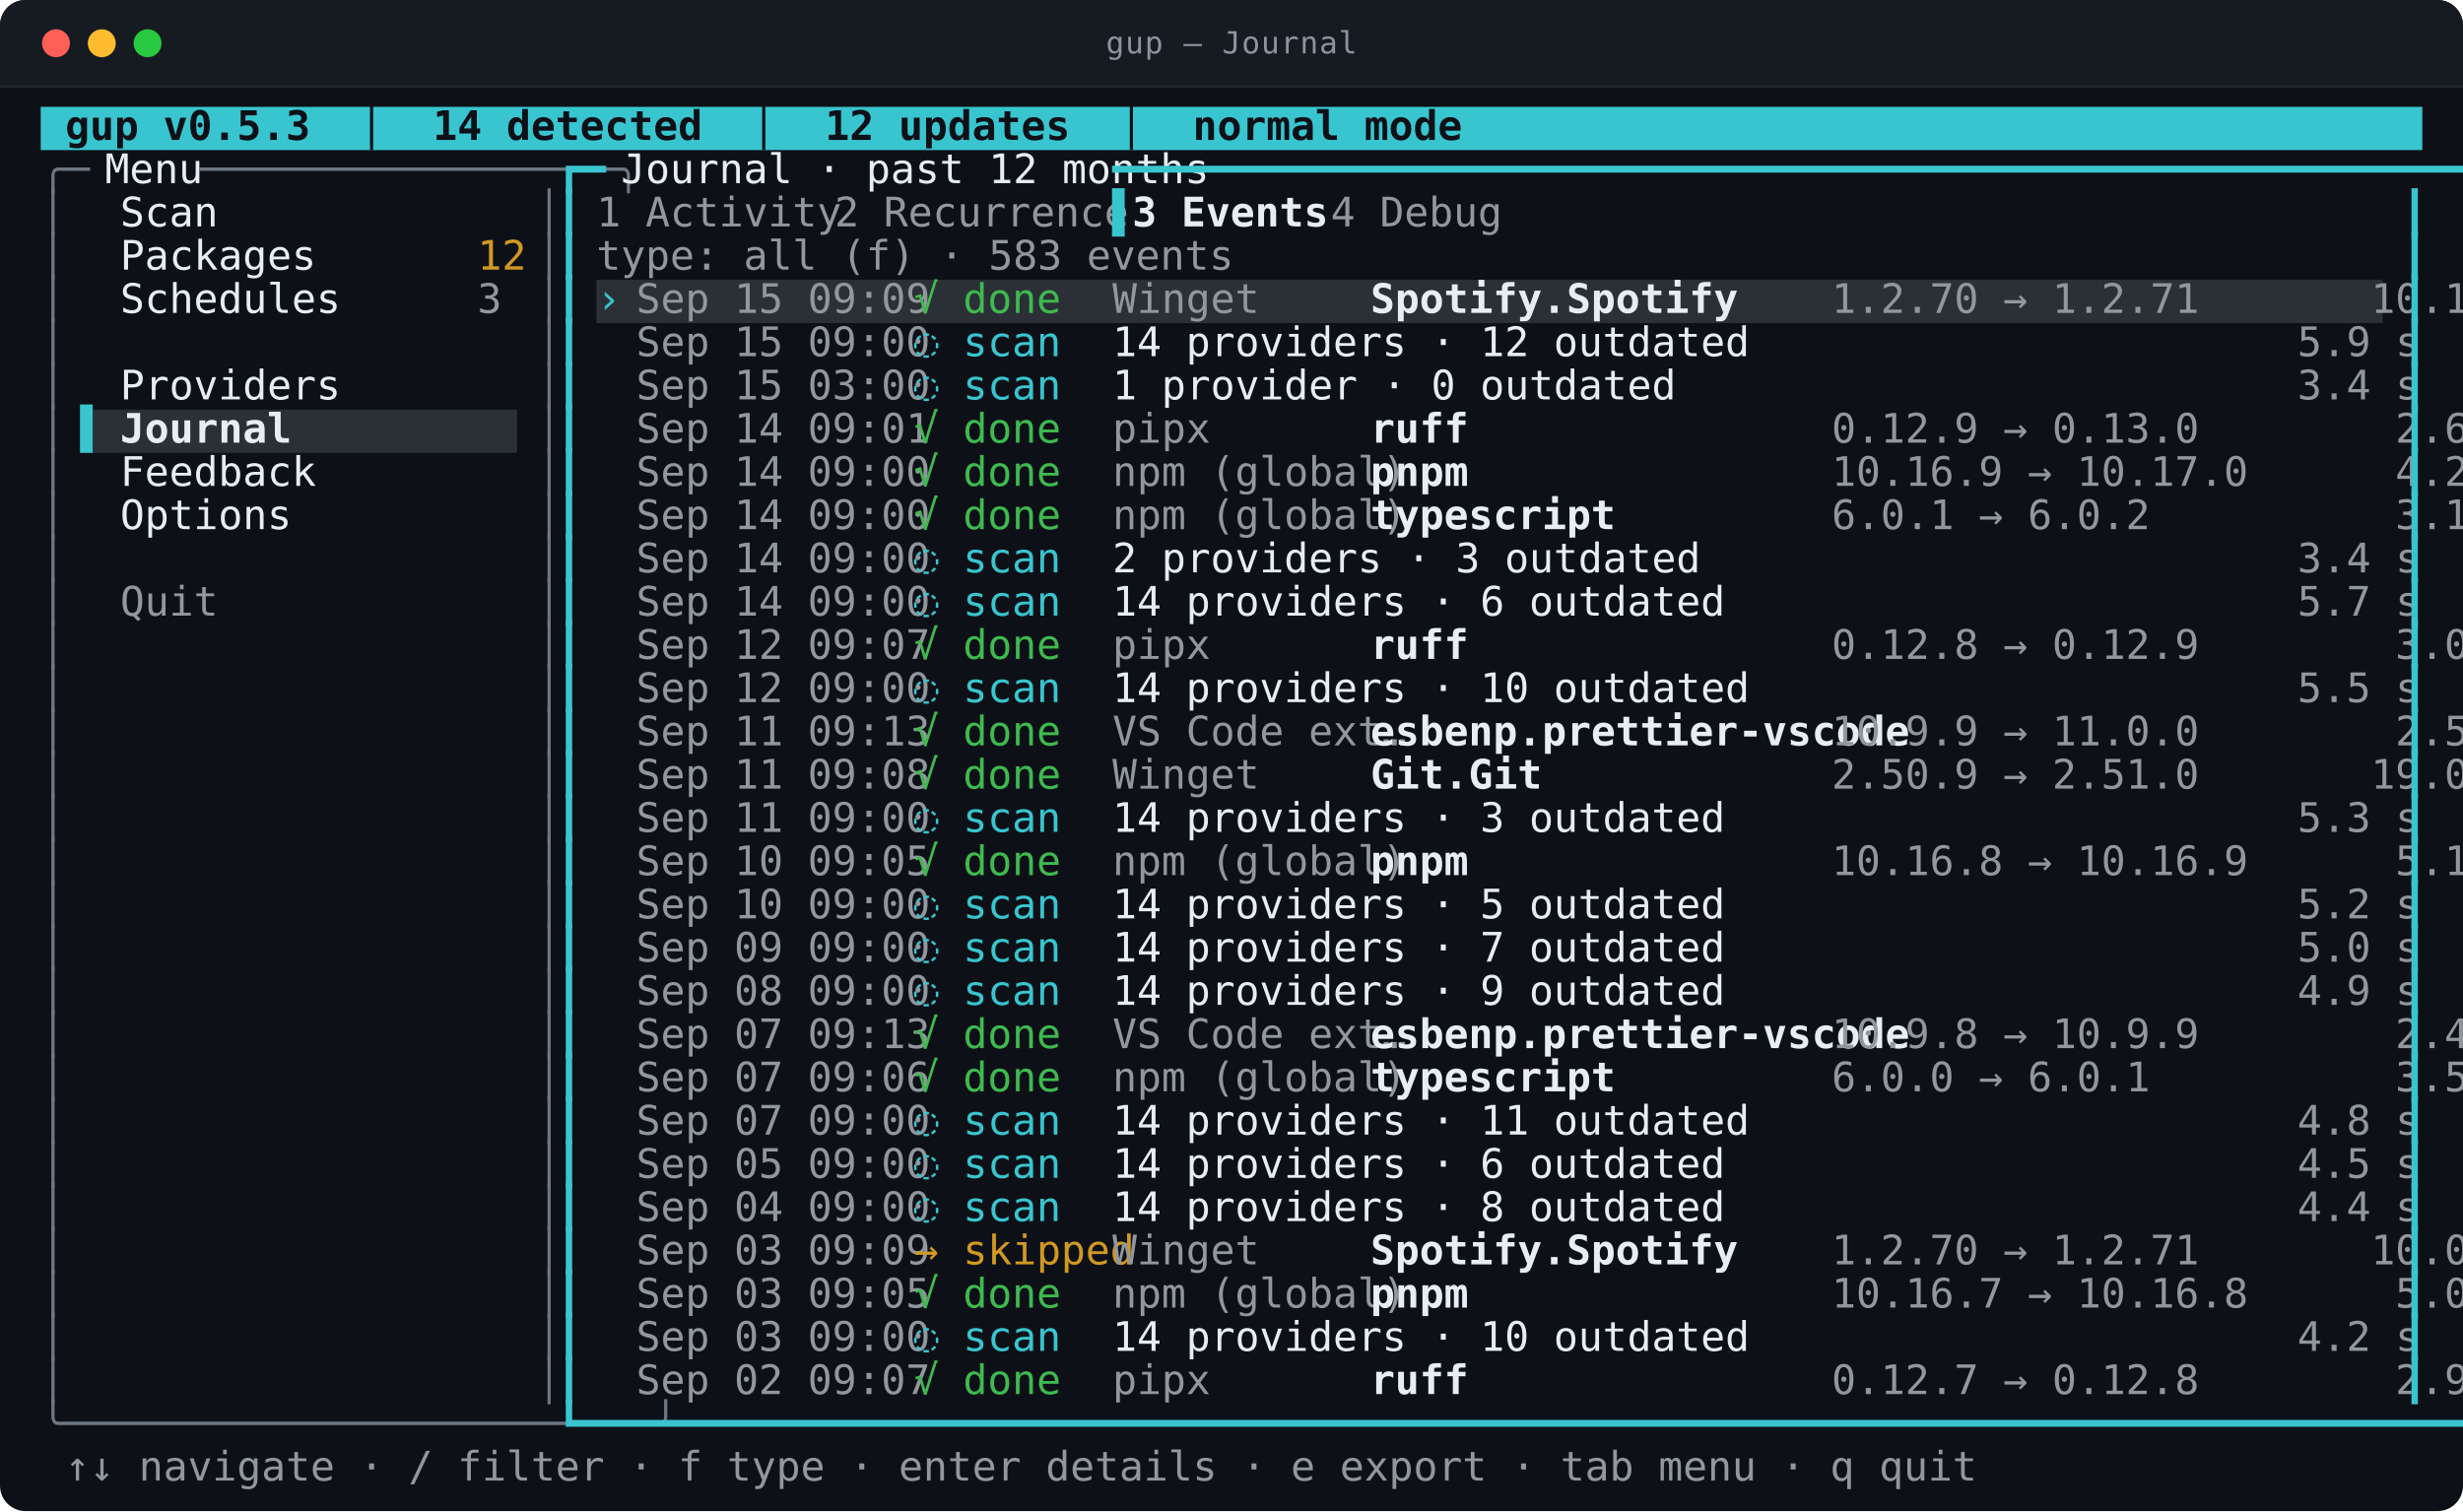
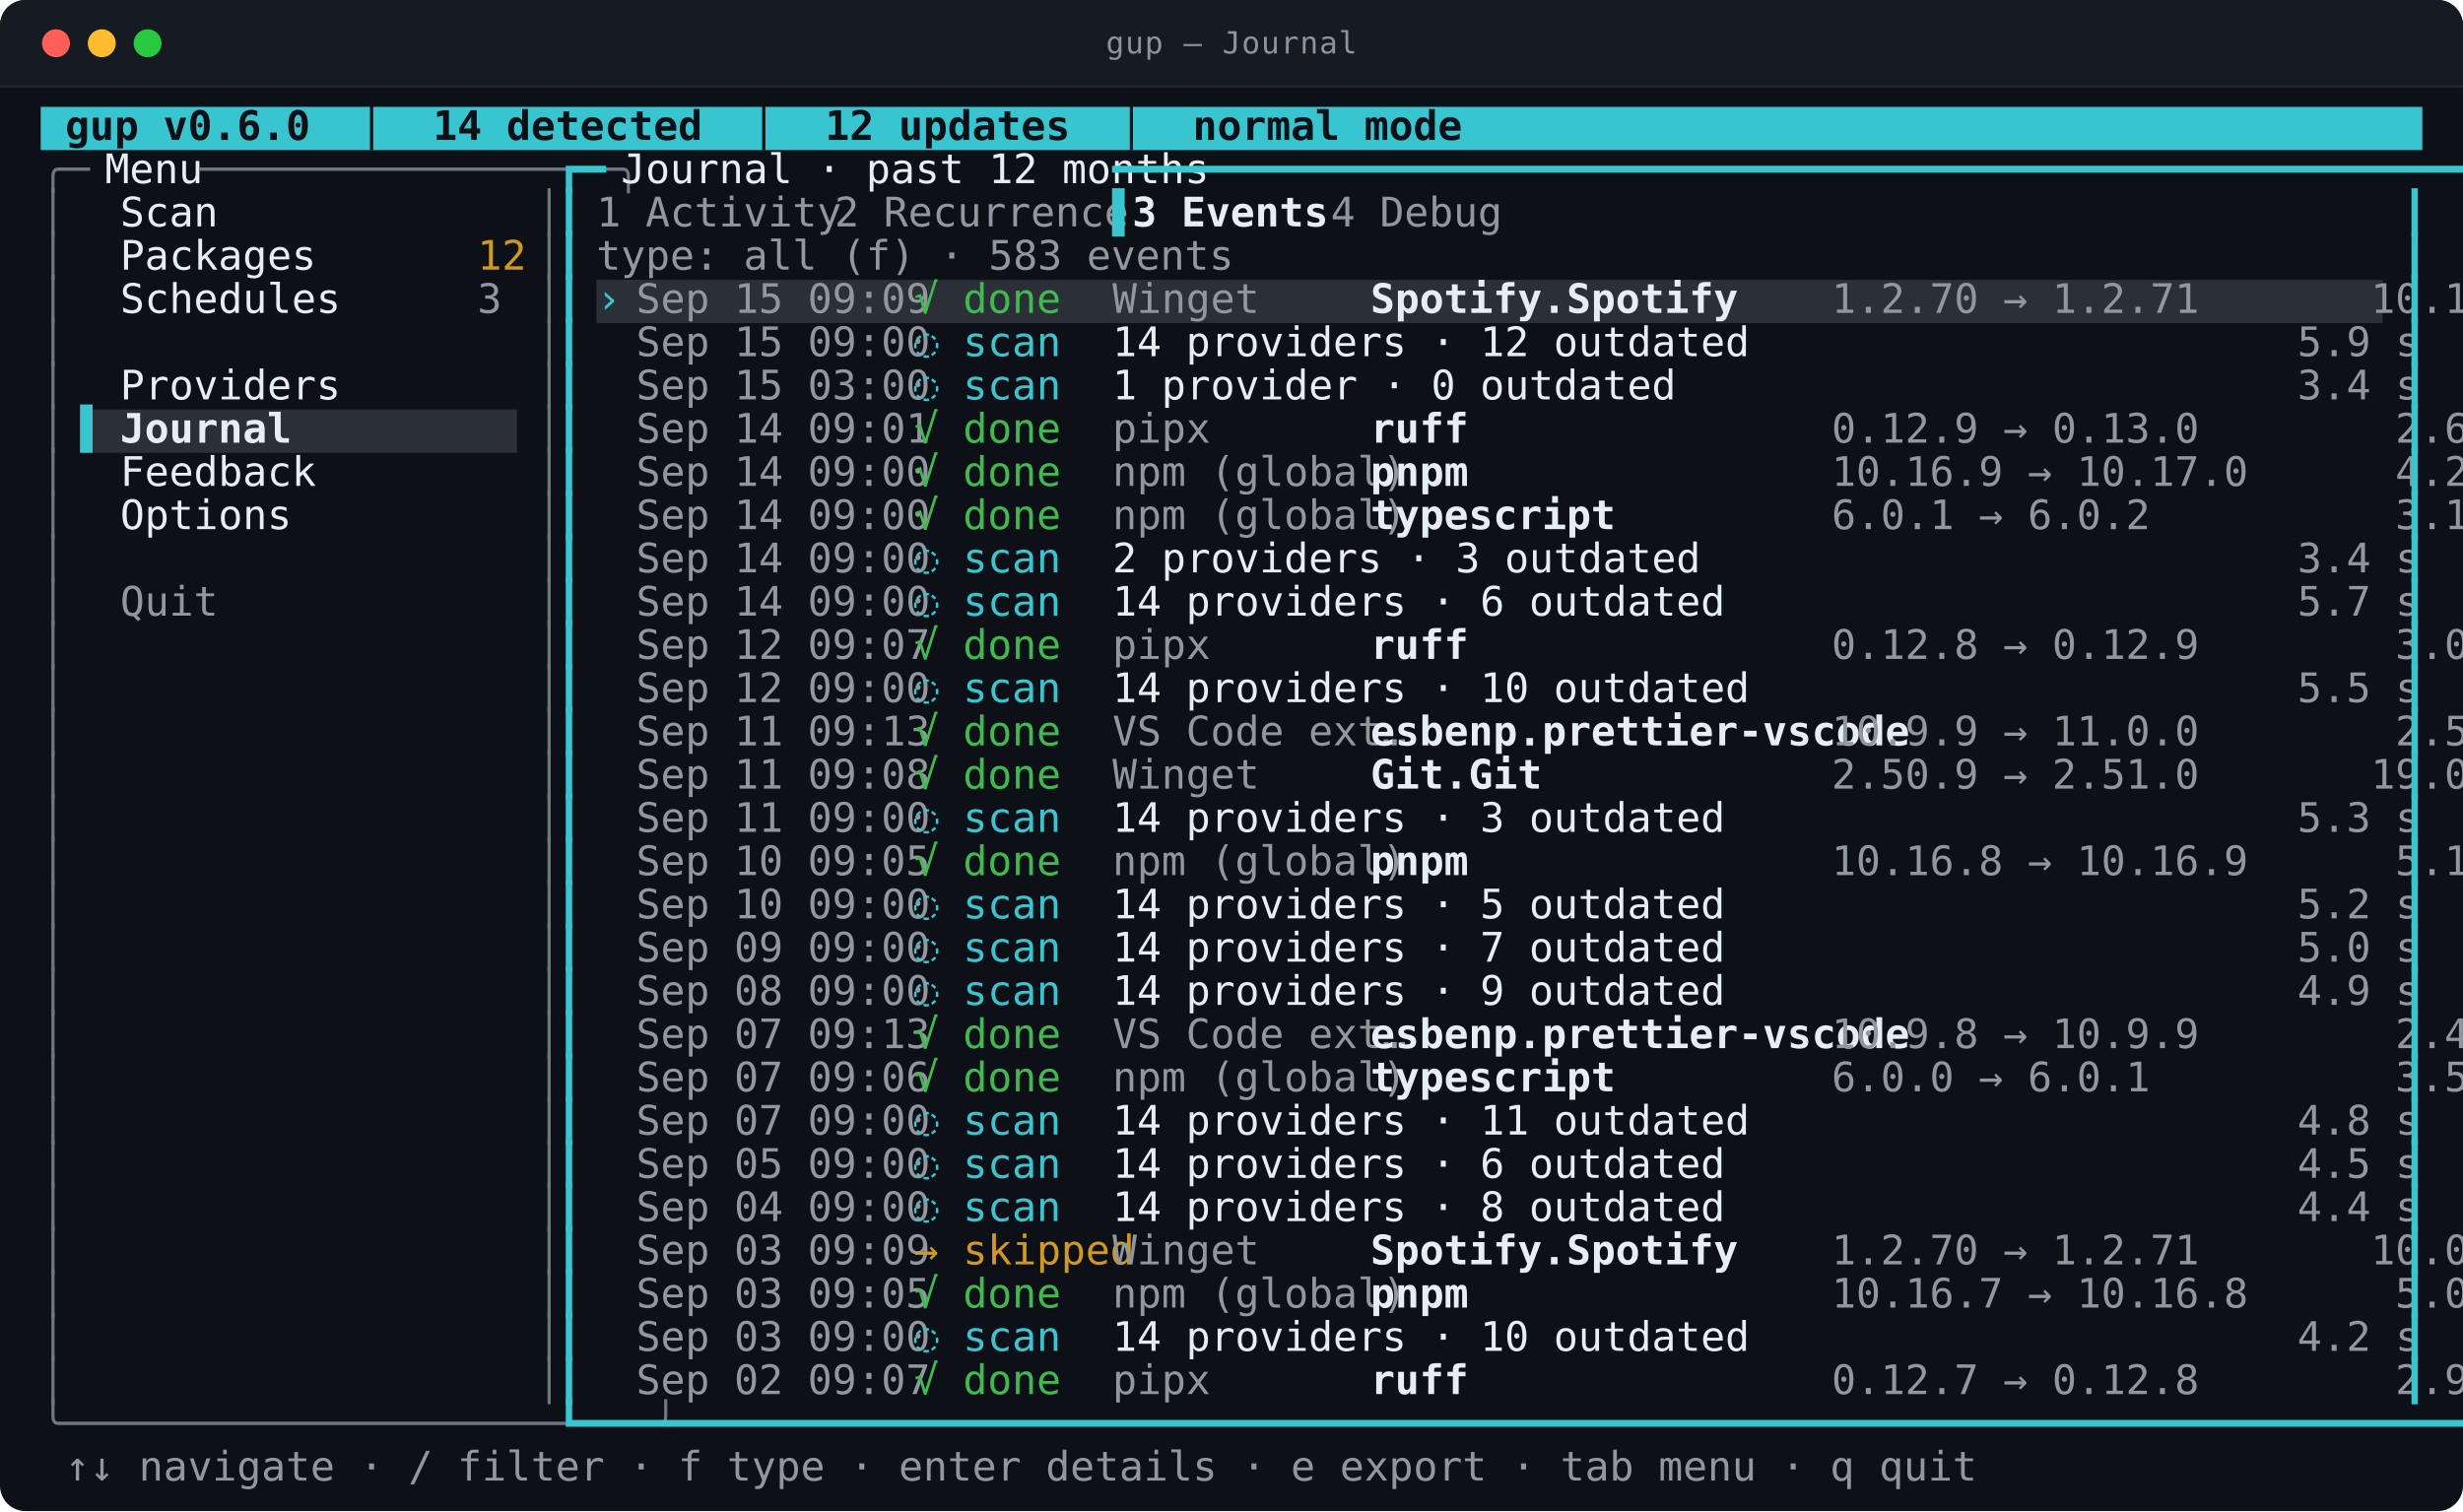
<svg xmlns="http://www.w3.org/2000/svg" viewBox="0 0 968.0 594.0" width="968.0" height="594.0" role="img" aria-labelledby="t d">
  <style>
text{font-family:ui-monospace,SFMono-Regular,"SF Mono",Menlo,Consolas,"DejaVu Sans Mono",monospace;font-size:16px}
.t{font-size:12px;letter-spacing:.4px;fill:#8b949e}
.b{font-weight:700}
.i{font-style:italic}
.u{text-decoration:underline}
.s{text-decoration:line-through}
.us{text-decoration:underline line-through}
.d{opacity:0.62}
.c0{fill:#39c5cf}
.c1{fill:#2b3036}
.c2{fill:#0d1117}
.c3{fill:#6e7681}
.c4{fill:#e6edf3}
.c5{fill:#91979d}
.c6{fill:#d29922}
.c7{fill:#3fb950}
</style>
  <rect y="0.0" width="968.0" height="594.0" rx="10.0" fill="#0d1117" />
  <rect y="0.0" width="968.0" height="34.0" rx="10.0" fill="#161b22" />
  <rect y="24.0" width="968.0" height="10.0" fill="#161b22" />
  <line x1="0.0" y1="34.0" x2="968.0" y2="34.0" stroke="#21262d" />
  <circle cx="22.0" cy="17.0" r="5.5" fill="#ff5f57" />
  <circle cx="40.0" cy="17.0" r="5.5" fill="#febc2e" />
  <circle cx="58.0" cy="17.0" r="5.5" fill="#28c840" />
  <text class="t" x="484.0" y="21.0" text-anchor="middle">gup — Journal</text>
  <rect class="c0" x="16.0" y="42.0" width="936.0" height="17.0" />
  <rect class="c1" x="234.4" y="110.0" width="702.0" height="17.0" />
  <rect class="c1" x="31.6" y="161.0" width="171.6" height="17.0" />
-   <text class="c2 b" x="16.0" y="55.0" textLength="452.4" lengthAdjust="spacingAndGlyphs" xml:space="preserve"> gup v0.5.3  │  14 detected  │  12 updates  │  normal mode</text>
+   <text class="c2 b" x="16.0" y="55.0" textLength="452.4" lengthAdjust="spacingAndGlyphs" xml:space="preserve"> gup v0.6.0  │  14 detected  │  12 updates  │  normal mode</text>
  <text class="c3" x="16.0" y="72.0" textLength="15.6" lengthAdjust="spacingAndGlyphs" xml:space="preserve">╭─</text>
  <text class="c4" x="31.6" y="72.0" textLength="46.8" lengthAdjust="spacingAndGlyphs" xml:space="preserve"> Menu </text>
  <text class="c3" x="78.4" y="72.0" textLength="140.4" lengthAdjust="spacingAndGlyphs" xml:space="preserve">─────────────────╮</text>
  <text class="c0" x="218.8" y="72.0" textLength="15.6" lengthAdjust="spacingAndGlyphs" xml:space="preserve">┏━</text>
  <text class="c4" x="234.4" y="72.0" textLength="202.8" lengthAdjust="spacingAndGlyphs" xml:space="preserve"> Journal · past 12 months </text>
  <text class="c0" x="437.2" y="72.0" textLength="514.8" lengthAdjust="spacingAndGlyphs" xml:space="preserve">━━━━━━━━━━━━━━━━━━━━━━━━━━━━━━━━━━━━━━━━━━━━━━━━━━━━━━━━━━━━━━━━━┓</text>
  <text class="c3" x="16.0" y="89.0" textLength="7.8" lengthAdjust="spacingAndGlyphs" xml:space="preserve">│</text>
  <text class="c4" x="47.2" y="89.0" textLength="140.4" lengthAdjust="spacingAndGlyphs" xml:space="preserve">Scan              </text>
  <text class="c3" x="211.0" y="89.0" textLength="7.8" lengthAdjust="spacingAndGlyphs" xml:space="preserve">│</text>
  <text class="c0" x="218.8" y="89.0" textLength="7.8" lengthAdjust="spacingAndGlyphs" xml:space="preserve">┃</text>
  <text class="c5" x="234.4" y="89.0" textLength="78.0" lengthAdjust="spacingAndGlyphs" xml:space="preserve">1 Activity</text>
  <text class="c5" x="328.0" y="89.0" textLength="93.6" lengthAdjust="spacingAndGlyphs" xml:space="preserve">2 Recurrence</text>
  <text class="c0" x="437.2" y="89.0" textLength="7.8" lengthAdjust="spacingAndGlyphs" xml:space="preserve">▌</text>
  <text class="c4 b" x="445.0" y="89.0" textLength="62.4" lengthAdjust="spacingAndGlyphs" xml:space="preserve">3 Events</text>
  <text class="c5" x="523.0" y="89.0" textLength="54.6" lengthAdjust="spacingAndGlyphs" xml:space="preserve">4 Debug</text>
  <text class="c0" x="944.2" y="89.0" textLength="7.8" lengthAdjust="spacingAndGlyphs" xml:space="preserve">┃</text>
  <text class="c3" x="16.0" y="106.0" textLength="7.8" lengthAdjust="spacingAndGlyphs" xml:space="preserve">│</text>
  <text class="c4" x="47.2" y="106.0" textLength="140.4" lengthAdjust="spacingAndGlyphs" xml:space="preserve">Packages          </text>
  <text class="c6" x="187.6" y="106.0" textLength="15.6" lengthAdjust="spacingAndGlyphs" xml:space="preserve">12</text>
  <text class="c3" x="211.0" y="106.0" textLength="7.8" lengthAdjust="spacingAndGlyphs" xml:space="preserve">│</text>
  <text class="c0" x="218.8" y="106.0" textLength="7.8" lengthAdjust="spacingAndGlyphs" xml:space="preserve">┃</text>
  <text class="c5" x="234.4" y="106.0" textLength="202.8" lengthAdjust="spacingAndGlyphs" xml:space="preserve">type: all (f) · 583 events</text>
  <text class="c0" x="944.2" y="106.0" textLength="7.8" lengthAdjust="spacingAndGlyphs" xml:space="preserve">┃</text>
  <text class="c3" x="16.0" y="123.0" textLength="7.8" lengthAdjust="spacingAndGlyphs" xml:space="preserve">│</text>
  <text class="c4" x="47.2" y="123.0" textLength="140.4" lengthAdjust="spacingAndGlyphs" xml:space="preserve">Schedules         </text>
  <text class="c5" x="187.6" y="123.0" textLength="7.8" lengthAdjust="spacingAndGlyphs" xml:space="preserve">3</text>
  <text class="c3" x="211.0" y="123.0" textLength="7.8" lengthAdjust="spacingAndGlyphs" xml:space="preserve">│</text>
  <text class="c0" x="218.8" y="123.0" textLength="7.8" lengthAdjust="spacingAndGlyphs" xml:space="preserve">┃</text>
  <text class="c0" x="234.4" y="123.0" textLength="15.6" lengthAdjust="spacingAndGlyphs" xml:space="preserve">› </text>
  <text class="c5" x="250.0" y="123.0" textLength="109.2" lengthAdjust="spacingAndGlyphs" xml:space="preserve">Sep 15 09:09  </text>
  <text class="c7" x="359.2" y="123.0" textLength="78.0" lengthAdjust="spacingAndGlyphs" xml:space="preserve">√ done    </text>
  <text class="c5" x="437.2" y="123.0" textLength="101.4" lengthAdjust="spacingAndGlyphs" xml:space="preserve">Winget       </text>
  <text class="c4 b" x="538.6" y="123.0" textLength="171.6" lengthAdjust="spacingAndGlyphs" xml:space="preserve">Spotify.Spotify       </text>
  <text class="c5" x="710.2" y="123.0" textLength="226.2" lengthAdjust="spacingAndGlyphs" xml:space="preserve"> 1.2.70 → 1.2.71       10.1 s</text>
  <text class="c0" x="944.2" y="123.0" textLength="7.8" lengthAdjust="spacingAndGlyphs" xml:space="preserve">┃</text>
  <text class="c3" x="16.0" y="140.0" textLength="7.8" lengthAdjust="spacingAndGlyphs" xml:space="preserve">│</text>
  <text class="c3" x="211.0" y="140.0" textLength="7.8" lengthAdjust="spacingAndGlyphs" xml:space="preserve">│</text>
  <text class="c0" x="218.8" y="140.0" textLength="7.8" lengthAdjust="spacingAndGlyphs" xml:space="preserve">┃</text>
  <text class="c5" x="250.0" y="140.0" textLength="109.2" lengthAdjust="spacingAndGlyphs" xml:space="preserve">Sep 15 09:00  </text>
  <text class="c0" x="359.2" y="140.0" textLength="78.0" lengthAdjust="spacingAndGlyphs" xml:space="preserve">◌ scan    </text>
  <text class="c4" x="437.2" y="140.0" textLength="436.8" lengthAdjust="spacingAndGlyphs" xml:space="preserve">14 providers · 12 outdated                              </text>
  <text class="c5" x="874.0" y="140.0" textLength="62.4" lengthAdjust="spacingAndGlyphs" xml:space="preserve">   5.9 s</text>
  <text class="c0" x="944.2" y="140.0" textLength="7.8" lengthAdjust="spacingAndGlyphs" xml:space="preserve">┃</text>
  <text class="c3" x="16.0" y="157.0" textLength="7.8" lengthAdjust="spacingAndGlyphs" xml:space="preserve">│</text>
  <text class="c4" x="47.2" y="157.0" textLength="140.4" lengthAdjust="spacingAndGlyphs" xml:space="preserve">Providers         </text>
  <text class="c3" x="211.0" y="157.0" textLength="7.8" lengthAdjust="spacingAndGlyphs" xml:space="preserve">│</text>
  <text class="c0" x="218.8" y="157.0" textLength="7.8" lengthAdjust="spacingAndGlyphs" xml:space="preserve">┃</text>
  <text class="c5" x="250.0" y="157.0" textLength="109.2" lengthAdjust="spacingAndGlyphs" xml:space="preserve">Sep 15 03:00  </text>
  <text class="c0" x="359.2" y="157.0" textLength="78.0" lengthAdjust="spacingAndGlyphs" xml:space="preserve">◌ scan    </text>
  <text class="c4" x="437.2" y="157.0" textLength="436.8" lengthAdjust="spacingAndGlyphs" xml:space="preserve">1 provider · 0 outdated                                 </text>
  <text class="c5" x="874.0" y="157.0" textLength="62.4" lengthAdjust="spacingAndGlyphs" xml:space="preserve">   3.4 s</text>
  <text class="c0" x="944.2" y="157.0" textLength="7.8" lengthAdjust="spacingAndGlyphs" xml:space="preserve">┃</text>
  <text class="c3" x="16.0" y="174.0" textLength="7.8" lengthAdjust="spacingAndGlyphs" xml:space="preserve">│</text>
  <text class="c0" x="31.6" y="174.0" textLength="15.6" lengthAdjust="spacingAndGlyphs" xml:space="preserve">▌ </text>
  <text class="c4 b" x="47.2" y="174.0" textLength="140.4" lengthAdjust="spacingAndGlyphs" xml:space="preserve">Journal           </text>
  <text class="c3" x="211.0" y="174.0" textLength="7.8" lengthAdjust="spacingAndGlyphs" xml:space="preserve">│</text>
  <text class="c0" x="218.8" y="174.0" textLength="7.8" lengthAdjust="spacingAndGlyphs" xml:space="preserve">┃</text>
  <text class="c5" x="250.0" y="174.0" textLength="109.2" lengthAdjust="spacingAndGlyphs" xml:space="preserve">Sep 14 09:01  </text>
  <text class="c7" x="359.2" y="174.0" textLength="78.0" lengthAdjust="spacingAndGlyphs" xml:space="preserve">√ done    </text>
  <text class="c5" x="437.2" y="174.0" textLength="101.4" lengthAdjust="spacingAndGlyphs" xml:space="preserve">pipx         </text>
  <text class="c4 b" x="538.6" y="174.0" textLength="171.6" lengthAdjust="spacingAndGlyphs" xml:space="preserve">ruff                  </text>
  <text class="c5" x="710.2" y="174.0" textLength="226.2" lengthAdjust="spacingAndGlyphs" xml:space="preserve"> 0.12.9 → 0.13.0        2.6 s</text>
  <text class="c0" x="944.2" y="174.0" textLength="7.8" lengthAdjust="spacingAndGlyphs" xml:space="preserve">┃</text>
  <text class="c3" x="16.0" y="191.0" textLength="7.8" lengthAdjust="spacingAndGlyphs" xml:space="preserve">│</text>
  <text class="c4" x="47.2" y="191.0" textLength="140.4" lengthAdjust="spacingAndGlyphs" xml:space="preserve">Feedback          </text>
  <text class="c3" x="211.0" y="191.0" textLength="7.8" lengthAdjust="spacingAndGlyphs" xml:space="preserve">│</text>
  <text class="c0" x="218.8" y="191.0" textLength="7.8" lengthAdjust="spacingAndGlyphs" xml:space="preserve">┃</text>
  <text class="c5" x="250.0" y="191.0" textLength="109.2" lengthAdjust="spacingAndGlyphs" xml:space="preserve">Sep 14 09:00  </text>
  <text class="c7" x="359.2" y="191.0" textLength="78.0" lengthAdjust="spacingAndGlyphs" xml:space="preserve">√ done    </text>
  <text class="c5" x="437.2" y="191.0" textLength="101.4" lengthAdjust="spacingAndGlyphs" xml:space="preserve">npm (global) </text>
  <text class="c4 b" x="538.6" y="191.0" textLength="171.6" lengthAdjust="spacingAndGlyphs" xml:space="preserve">pnpm                  </text>
  <text class="c5" x="710.2" y="191.0" textLength="226.2" lengthAdjust="spacingAndGlyphs" xml:space="preserve"> 10.16.9 → 10.17.0      4.2 s</text>
  <text class="c0" x="944.2" y="191.0" textLength="7.8" lengthAdjust="spacingAndGlyphs" xml:space="preserve">┃</text>
  <text class="c3" x="16.0" y="208.0" textLength="7.8" lengthAdjust="spacingAndGlyphs" xml:space="preserve">│</text>
  <text class="c4" x="47.2" y="208.0" textLength="140.4" lengthAdjust="spacingAndGlyphs" xml:space="preserve">Options           </text>
  <text class="c3" x="211.0" y="208.0" textLength="7.8" lengthAdjust="spacingAndGlyphs" xml:space="preserve">│</text>
  <text class="c0" x="218.8" y="208.0" textLength="7.8" lengthAdjust="spacingAndGlyphs" xml:space="preserve">┃</text>
  <text class="c5" x="250.0" y="208.0" textLength="109.2" lengthAdjust="spacingAndGlyphs" xml:space="preserve">Sep 14 09:00  </text>
  <text class="c7" x="359.2" y="208.0" textLength="78.0" lengthAdjust="spacingAndGlyphs" xml:space="preserve">√ done    </text>
  <text class="c5" x="437.2" y="208.0" textLength="101.4" lengthAdjust="spacingAndGlyphs" xml:space="preserve">npm (global) </text>
  <text class="c4 b" x="538.6" y="208.0" textLength="171.6" lengthAdjust="spacingAndGlyphs" xml:space="preserve">typescript            </text>
  <text class="c5" x="710.2" y="208.0" textLength="226.2" lengthAdjust="spacingAndGlyphs" xml:space="preserve"> 6.0.1 → 6.0.2          3.1 s</text>
  <text class="c0" x="944.2" y="208.0" textLength="7.8" lengthAdjust="spacingAndGlyphs" xml:space="preserve">┃</text>
  <text class="c3" x="16.0" y="225.0" textLength="7.8" lengthAdjust="spacingAndGlyphs" xml:space="preserve">│</text>
  <text class="c3" x="211.0" y="225.0" textLength="7.8" lengthAdjust="spacingAndGlyphs" xml:space="preserve">│</text>
  <text class="c0" x="218.8" y="225.0" textLength="7.8" lengthAdjust="spacingAndGlyphs" xml:space="preserve">┃</text>
  <text class="c5" x="250.0" y="225.0" textLength="109.2" lengthAdjust="spacingAndGlyphs" xml:space="preserve">Sep 14 09:00  </text>
  <text class="c0" x="359.2" y="225.0" textLength="78.0" lengthAdjust="spacingAndGlyphs" xml:space="preserve">◌ scan    </text>
  <text class="c4" x="437.2" y="225.0" textLength="436.8" lengthAdjust="spacingAndGlyphs" xml:space="preserve">2 providers · 3 outdated                                </text>
  <text class="c5" x="874.0" y="225.0" textLength="62.4" lengthAdjust="spacingAndGlyphs" xml:space="preserve">   3.4 s</text>
  <text class="c0" x="944.2" y="225.0" textLength="7.8" lengthAdjust="spacingAndGlyphs" xml:space="preserve">┃</text>
  <text class="c3" x="16.0" y="242.0" textLength="7.8" lengthAdjust="spacingAndGlyphs" xml:space="preserve">│</text>
  <text class="c5" x="47.2" y="242.0" textLength="140.4" lengthAdjust="spacingAndGlyphs" xml:space="preserve">Quit              </text>
  <text class="c3" x="211.0" y="242.0" textLength="7.8" lengthAdjust="spacingAndGlyphs" xml:space="preserve">│</text>
  <text class="c0" x="218.8" y="242.0" textLength="7.8" lengthAdjust="spacingAndGlyphs" xml:space="preserve">┃</text>
  <text class="c5" x="250.0" y="242.0" textLength="109.2" lengthAdjust="spacingAndGlyphs" xml:space="preserve">Sep 14 09:00  </text>
  <text class="c0" x="359.2" y="242.0" textLength="78.0" lengthAdjust="spacingAndGlyphs" xml:space="preserve">◌ scan    </text>
  <text class="c4" x="437.2" y="242.0" textLength="436.8" lengthAdjust="spacingAndGlyphs" xml:space="preserve">14 providers · 6 outdated                               </text>
  <text class="c5" x="874.0" y="242.0" textLength="62.4" lengthAdjust="spacingAndGlyphs" xml:space="preserve">   5.7 s</text>
  <text class="c0" x="944.2" y="242.0" textLength="7.8" lengthAdjust="spacingAndGlyphs" xml:space="preserve">┃</text>
  <text class="c3" x="16.0" y="259.0" textLength="7.8" lengthAdjust="spacingAndGlyphs" xml:space="preserve">│</text>
  <text class="c3" x="211.0" y="259.0" textLength="7.8" lengthAdjust="spacingAndGlyphs" xml:space="preserve">│</text>
  <text class="c0" x="218.8" y="259.0" textLength="7.8" lengthAdjust="spacingAndGlyphs" xml:space="preserve">┃</text>
  <text class="c5" x="250.0" y="259.0" textLength="109.2" lengthAdjust="spacingAndGlyphs" xml:space="preserve">Sep 12 09:07  </text>
  <text class="c7" x="359.2" y="259.0" textLength="78.0" lengthAdjust="spacingAndGlyphs" xml:space="preserve">√ done    </text>
  <text class="c5" x="437.2" y="259.0" textLength="101.4" lengthAdjust="spacingAndGlyphs" xml:space="preserve">pipx         </text>
  <text class="c4 b" x="538.6" y="259.0" textLength="171.6" lengthAdjust="spacingAndGlyphs" xml:space="preserve">ruff                  </text>
  <text class="c5" x="710.2" y="259.0" textLength="226.2" lengthAdjust="spacingAndGlyphs" xml:space="preserve"> 0.12.8 → 0.12.9        3.0 s</text>
  <text class="c0" x="944.2" y="259.0" textLength="7.8" lengthAdjust="spacingAndGlyphs" xml:space="preserve">┃</text>
  <text class="c3" x="16.0" y="276.0" textLength="7.8" lengthAdjust="spacingAndGlyphs" xml:space="preserve">│</text>
  <text class="c3" x="211.0" y="276.0" textLength="7.8" lengthAdjust="spacingAndGlyphs" xml:space="preserve">│</text>
  <text class="c0" x="218.8" y="276.0" textLength="7.8" lengthAdjust="spacingAndGlyphs" xml:space="preserve">┃</text>
  <text class="c5" x="250.0" y="276.0" textLength="109.2" lengthAdjust="spacingAndGlyphs" xml:space="preserve">Sep 12 09:00  </text>
  <text class="c0" x="359.2" y="276.0" textLength="78.0" lengthAdjust="spacingAndGlyphs" xml:space="preserve">◌ scan    </text>
  <text class="c4" x="437.2" y="276.0" textLength="436.8" lengthAdjust="spacingAndGlyphs" xml:space="preserve">14 providers · 10 outdated                              </text>
  <text class="c5" x="874.0" y="276.0" textLength="62.4" lengthAdjust="spacingAndGlyphs" xml:space="preserve">   5.5 s</text>
  <text class="c0" x="944.2" y="276.0" textLength="7.8" lengthAdjust="spacingAndGlyphs" xml:space="preserve">┃</text>
  <text class="c3" x="16.0" y="293.0" textLength="7.8" lengthAdjust="spacingAndGlyphs" xml:space="preserve">│</text>
  <text class="c3" x="211.0" y="293.0" textLength="7.8" lengthAdjust="spacingAndGlyphs" xml:space="preserve">│</text>
  <text class="c0" x="218.8" y="293.0" textLength="7.8" lengthAdjust="spacingAndGlyphs" xml:space="preserve">┃</text>
  <text class="c5" x="250.0" y="293.0" textLength="109.2" lengthAdjust="spacingAndGlyphs" xml:space="preserve">Sep 11 09:13  </text>
  <text class="c7" x="359.2" y="293.0" textLength="78.0" lengthAdjust="spacingAndGlyphs" xml:space="preserve">√ done    </text>
  <text class="c5" x="437.2" y="293.0" textLength="101.4" lengthAdjust="spacingAndGlyphs" xml:space="preserve">VS Code ext… </text>
  <text class="c4 b" x="538.6" y="293.0" textLength="171.6" lengthAdjust="spacingAndGlyphs" xml:space="preserve">esbenp.prettier-vscode</text>
  <text class="c5" x="710.2" y="293.0" textLength="226.2" lengthAdjust="spacingAndGlyphs" xml:space="preserve"> 10.9.9 → 11.0.0        2.5 s</text>
  <text class="c0" x="944.2" y="293.0" textLength="7.8" lengthAdjust="spacingAndGlyphs" xml:space="preserve">┃</text>
  <text class="c3" x="16.0" y="310.0" textLength="7.8" lengthAdjust="spacingAndGlyphs" xml:space="preserve">│</text>
  <text class="c3" x="211.0" y="310.0" textLength="7.8" lengthAdjust="spacingAndGlyphs" xml:space="preserve">│</text>
  <text class="c0" x="218.8" y="310.0" textLength="7.8" lengthAdjust="spacingAndGlyphs" xml:space="preserve">┃</text>
  <text class="c5" x="250.0" y="310.0" textLength="109.2" lengthAdjust="spacingAndGlyphs" xml:space="preserve">Sep 11 09:08  </text>
  <text class="c7" x="359.2" y="310.0" textLength="78.0" lengthAdjust="spacingAndGlyphs" xml:space="preserve">√ done    </text>
  <text class="c5" x="437.2" y="310.0" textLength="101.4" lengthAdjust="spacingAndGlyphs" xml:space="preserve">Winget       </text>
  <text class="c4 b" x="538.6" y="310.0" textLength="171.6" lengthAdjust="spacingAndGlyphs" xml:space="preserve">Git.Git               </text>
  <text class="c5" x="710.2" y="310.0" textLength="226.2" lengthAdjust="spacingAndGlyphs" xml:space="preserve"> 2.50.9 → 2.51.0       19.0 s</text>
  <text class="c0" x="944.2" y="310.0" textLength="7.8" lengthAdjust="spacingAndGlyphs" xml:space="preserve">┃</text>
  <text class="c3" x="16.0" y="327.0" textLength="7.8" lengthAdjust="spacingAndGlyphs" xml:space="preserve">│</text>
  <text class="c3" x="211.0" y="327.0" textLength="7.8" lengthAdjust="spacingAndGlyphs" xml:space="preserve">│</text>
  <text class="c0" x="218.8" y="327.0" textLength="7.8" lengthAdjust="spacingAndGlyphs" xml:space="preserve">┃</text>
  <text class="c5" x="250.0" y="327.0" textLength="109.2" lengthAdjust="spacingAndGlyphs" xml:space="preserve">Sep 11 09:00  </text>
  <text class="c0" x="359.2" y="327.0" textLength="78.0" lengthAdjust="spacingAndGlyphs" xml:space="preserve">◌ scan    </text>
  <text class="c4" x="437.2" y="327.0" textLength="436.8" lengthAdjust="spacingAndGlyphs" xml:space="preserve">14 providers · 3 outdated                               </text>
  <text class="c5" x="874.0" y="327.0" textLength="62.4" lengthAdjust="spacingAndGlyphs" xml:space="preserve">   5.3 s</text>
  <text class="c0" x="944.2" y="327.0" textLength="7.8" lengthAdjust="spacingAndGlyphs" xml:space="preserve">┃</text>
  <text class="c3" x="16.0" y="344.0" textLength="7.8" lengthAdjust="spacingAndGlyphs" xml:space="preserve">│</text>
  <text class="c3" x="211.0" y="344.0" textLength="7.8" lengthAdjust="spacingAndGlyphs" xml:space="preserve">│</text>
  <text class="c0" x="218.8" y="344.0" textLength="7.8" lengthAdjust="spacingAndGlyphs" xml:space="preserve">┃</text>
  <text class="c5" x="250.0" y="344.0" textLength="109.2" lengthAdjust="spacingAndGlyphs" xml:space="preserve">Sep 10 09:05  </text>
  <text class="c7" x="359.2" y="344.0" textLength="78.0" lengthAdjust="spacingAndGlyphs" xml:space="preserve">√ done    </text>
  <text class="c5" x="437.2" y="344.0" textLength="101.4" lengthAdjust="spacingAndGlyphs" xml:space="preserve">npm (global) </text>
  <text class="c4 b" x="538.6" y="344.0" textLength="171.6" lengthAdjust="spacingAndGlyphs" xml:space="preserve">pnpm                  </text>
  <text class="c5" x="710.2" y="344.0" textLength="226.2" lengthAdjust="spacingAndGlyphs" xml:space="preserve"> 10.16.8 → 10.16.9      5.1 s</text>
  <text class="c0" x="944.2" y="344.0" textLength="7.8" lengthAdjust="spacingAndGlyphs" xml:space="preserve">┃</text>
  <text class="c3" x="16.0" y="361.0" textLength="7.8" lengthAdjust="spacingAndGlyphs" xml:space="preserve">│</text>
  <text class="c3" x="211.0" y="361.0" textLength="7.8" lengthAdjust="spacingAndGlyphs" xml:space="preserve">│</text>
  <text class="c0" x="218.8" y="361.0" textLength="7.8" lengthAdjust="spacingAndGlyphs" xml:space="preserve">┃</text>
  <text class="c5" x="250.0" y="361.0" textLength="109.2" lengthAdjust="spacingAndGlyphs" xml:space="preserve">Sep 10 09:00  </text>
  <text class="c0" x="359.2" y="361.0" textLength="78.0" lengthAdjust="spacingAndGlyphs" xml:space="preserve">◌ scan    </text>
  <text class="c4" x="437.2" y="361.0" textLength="436.8" lengthAdjust="spacingAndGlyphs" xml:space="preserve">14 providers · 5 outdated                               </text>
  <text class="c5" x="874.0" y="361.0" textLength="62.4" lengthAdjust="spacingAndGlyphs" xml:space="preserve">   5.2 s</text>
  <text class="c0" x="944.2" y="361.0" textLength="7.8" lengthAdjust="spacingAndGlyphs" xml:space="preserve">┃</text>
  <text class="c3" x="16.0" y="378.0" textLength="7.8" lengthAdjust="spacingAndGlyphs" xml:space="preserve">│</text>
  <text class="c3" x="211.0" y="378.0" textLength="7.8" lengthAdjust="spacingAndGlyphs" xml:space="preserve">│</text>
  <text class="c0" x="218.8" y="378.0" textLength="7.8" lengthAdjust="spacingAndGlyphs" xml:space="preserve">┃</text>
  <text class="c5" x="250.0" y="378.0" textLength="109.2" lengthAdjust="spacingAndGlyphs" xml:space="preserve">Sep 09 09:00  </text>
  <text class="c0" x="359.2" y="378.0" textLength="78.0" lengthAdjust="spacingAndGlyphs" xml:space="preserve">◌ scan    </text>
  <text class="c4" x="437.2" y="378.0" textLength="436.8" lengthAdjust="spacingAndGlyphs" xml:space="preserve">14 providers · 7 outdated                               </text>
  <text class="c5" x="874.0" y="378.0" textLength="62.4" lengthAdjust="spacingAndGlyphs" xml:space="preserve">   5.0 s</text>
  <text class="c0" x="944.2" y="378.0" textLength="7.8" lengthAdjust="spacingAndGlyphs" xml:space="preserve">┃</text>
  <text class="c3" x="16.0" y="395.0" textLength="7.8" lengthAdjust="spacingAndGlyphs" xml:space="preserve">│</text>
  <text class="c3" x="211.0" y="395.0" textLength="7.8" lengthAdjust="spacingAndGlyphs" xml:space="preserve">│</text>
  <text class="c0" x="218.8" y="395.0" textLength="7.8" lengthAdjust="spacingAndGlyphs" xml:space="preserve">┃</text>
  <text class="c5" x="250.0" y="395.0" textLength="109.2" lengthAdjust="spacingAndGlyphs" xml:space="preserve">Sep 08 09:00  </text>
  <text class="c0" x="359.2" y="395.0" textLength="78.0" lengthAdjust="spacingAndGlyphs" xml:space="preserve">◌ scan    </text>
  <text class="c4" x="437.2" y="395.0" textLength="436.8" lengthAdjust="spacingAndGlyphs" xml:space="preserve">14 providers · 9 outdated                               </text>
  <text class="c5" x="874.0" y="395.0" textLength="62.4" lengthAdjust="spacingAndGlyphs" xml:space="preserve">   4.9 s</text>
  <text class="c0" x="944.2" y="395.0" textLength="7.8" lengthAdjust="spacingAndGlyphs" xml:space="preserve">┃</text>
  <text class="c3" x="16.0" y="412.0" textLength="7.8" lengthAdjust="spacingAndGlyphs" xml:space="preserve">│</text>
  <text class="c3" x="211.0" y="412.0" textLength="7.8" lengthAdjust="spacingAndGlyphs" xml:space="preserve">│</text>
  <text class="c0" x="218.8" y="412.0" textLength="7.8" lengthAdjust="spacingAndGlyphs" xml:space="preserve">┃</text>
  <text class="c5" x="250.0" y="412.0" textLength="109.2" lengthAdjust="spacingAndGlyphs" xml:space="preserve">Sep 07 09:13  </text>
  <text class="c7" x="359.2" y="412.0" textLength="78.0" lengthAdjust="spacingAndGlyphs" xml:space="preserve">√ done    </text>
  <text class="c5" x="437.2" y="412.0" textLength="101.4" lengthAdjust="spacingAndGlyphs" xml:space="preserve">VS Code ext… </text>
  <text class="c4 b" x="538.6" y="412.0" textLength="171.6" lengthAdjust="spacingAndGlyphs" xml:space="preserve">esbenp.prettier-vscode</text>
  <text class="c5" x="710.2" y="412.0" textLength="226.2" lengthAdjust="spacingAndGlyphs" xml:space="preserve"> 10.9.8 → 10.9.9        2.4 s</text>
  <text class="c0" x="944.2" y="412.0" textLength="7.8" lengthAdjust="spacingAndGlyphs" xml:space="preserve">┃</text>
  <text class="c3" x="16.0" y="429.0" textLength="7.8" lengthAdjust="spacingAndGlyphs" xml:space="preserve">│</text>
  <text class="c3" x="211.0" y="429.0" textLength="7.8" lengthAdjust="spacingAndGlyphs" xml:space="preserve">│</text>
  <text class="c0" x="218.8" y="429.0" textLength="7.8" lengthAdjust="spacingAndGlyphs" xml:space="preserve">┃</text>
  <text class="c5" x="250.0" y="429.0" textLength="109.2" lengthAdjust="spacingAndGlyphs" xml:space="preserve">Sep 07 09:06  </text>
  <text class="c7" x="359.2" y="429.0" textLength="78.0" lengthAdjust="spacingAndGlyphs" xml:space="preserve">√ done    </text>
  <text class="c5" x="437.2" y="429.0" textLength="101.4" lengthAdjust="spacingAndGlyphs" xml:space="preserve">npm (global) </text>
  <text class="c4 b" x="538.6" y="429.0" textLength="171.6" lengthAdjust="spacingAndGlyphs" xml:space="preserve">typescript            </text>
  <text class="c5" x="710.2" y="429.0" textLength="226.2" lengthAdjust="spacingAndGlyphs" xml:space="preserve"> 6.0.0 → 6.0.1          3.5 s</text>
  <text class="c0" x="944.2" y="429.0" textLength="7.8" lengthAdjust="spacingAndGlyphs" xml:space="preserve">┃</text>
  <text class="c3" x="16.0" y="446.0" textLength="7.8" lengthAdjust="spacingAndGlyphs" xml:space="preserve">│</text>
  <text class="c3" x="211.0" y="446.0" textLength="7.8" lengthAdjust="spacingAndGlyphs" xml:space="preserve">│</text>
  <text class="c0" x="218.8" y="446.0" textLength="7.8" lengthAdjust="spacingAndGlyphs" xml:space="preserve">┃</text>
  <text class="c5" x="250.0" y="446.0" textLength="109.2" lengthAdjust="spacingAndGlyphs" xml:space="preserve">Sep 07 09:00  </text>
  <text class="c0" x="359.2" y="446.0" textLength="78.0" lengthAdjust="spacingAndGlyphs" xml:space="preserve">◌ scan    </text>
  <text class="c4" x="437.2" y="446.0" textLength="436.8" lengthAdjust="spacingAndGlyphs" xml:space="preserve">14 providers · 11 outdated                              </text>
  <text class="c5" x="874.0" y="446.0" textLength="62.4" lengthAdjust="spacingAndGlyphs" xml:space="preserve">   4.8 s</text>
  <text class="c0" x="944.2" y="446.0" textLength="7.8" lengthAdjust="spacingAndGlyphs" xml:space="preserve">┃</text>
  <text class="c3" x="16.0" y="463.0" textLength="7.8" lengthAdjust="spacingAndGlyphs" xml:space="preserve">│</text>
  <text class="c3" x="211.0" y="463.0" textLength="7.8" lengthAdjust="spacingAndGlyphs" xml:space="preserve">│</text>
  <text class="c0" x="218.8" y="463.0" textLength="7.8" lengthAdjust="spacingAndGlyphs" xml:space="preserve">┃</text>
  <text class="c5" x="250.0" y="463.0" textLength="109.2" lengthAdjust="spacingAndGlyphs" xml:space="preserve">Sep 05 09:00  </text>
  <text class="c0" x="359.2" y="463.0" textLength="78.0" lengthAdjust="spacingAndGlyphs" xml:space="preserve">◌ scan    </text>
  <text class="c4" x="437.2" y="463.0" textLength="436.8" lengthAdjust="spacingAndGlyphs" xml:space="preserve">14 providers · 6 outdated                               </text>
  <text class="c5" x="874.0" y="463.0" textLength="62.4" lengthAdjust="spacingAndGlyphs" xml:space="preserve">   4.5 s</text>
  <text class="c0" x="944.2" y="463.0" textLength="7.8" lengthAdjust="spacingAndGlyphs" xml:space="preserve">┃</text>
  <text class="c3" x="16.0" y="480.0" textLength="7.8" lengthAdjust="spacingAndGlyphs" xml:space="preserve">│</text>
  <text class="c3" x="211.0" y="480.0" textLength="7.8" lengthAdjust="spacingAndGlyphs" xml:space="preserve">│</text>
  <text class="c0" x="218.8" y="480.0" textLength="7.8" lengthAdjust="spacingAndGlyphs" xml:space="preserve">┃</text>
  <text class="c5" x="250.0" y="480.0" textLength="109.2" lengthAdjust="spacingAndGlyphs" xml:space="preserve">Sep 04 09:00  </text>
  <text class="c0" x="359.2" y="480.0" textLength="78.0" lengthAdjust="spacingAndGlyphs" xml:space="preserve">◌ scan    </text>
  <text class="c4" x="437.2" y="480.0" textLength="436.8" lengthAdjust="spacingAndGlyphs" xml:space="preserve">14 providers · 8 outdated                               </text>
  <text class="c5" x="874.0" y="480.0" textLength="62.4" lengthAdjust="spacingAndGlyphs" xml:space="preserve">   4.4 s</text>
  <text class="c0" x="944.2" y="480.0" textLength="7.8" lengthAdjust="spacingAndGlyphs" xml:space="preserve">┃</text>
  <text class="c3" x="16.0" y="497.0" textLength="7.8" lengthAdjust="spacingAndGlyphs" xml:space="preserve">│</text>
  <text class="c3" x="211.0" y="497.0" textLength="7.8" lengthAdjust="spacingAndGlyphs" xml:space="preserve">│</text>
  <text class="c0" x="218.8" y="497.0" textLength="7.8" lengthAdjust="spacingAndGlyphs" xml:space="preserve">┃</text>
  <text class="c5" x="250.0" y="497.0" textLength="109.2" lengthAdjust="spacingAndGlyphs" xml:space="preserve">Sep 03 09:09  </text>
  <text class="c6" x="359.2" y="497.0" textLength="78.0" lengthAdjust="spacingAndGlyphs" xml:space="preserve">→ skipped </text>
  <text class="c5" x="437.2" y="497.0" textLength="101.4" lengthAdjust="spacingAndGlyphs" xml:space="preserve">Winget       </text>
  <text class="c4 b" x="538.6" y="497.0" textLength="171.6" lengthAdjust="spacingAndGlyphs" xml:space="preserve">Spotify.Spotify       </text>
  <text class="c5" x="710.2" y="497.0" textLength="226.2" lengthAdjust="spacingAndGlyphs" xml:space="preserve"> 1.2.70 → 1.2.71       10.0 s</text>
  <text class="c0" x="944.2" y="497.0" textLength="7.8" lengthAdjust="spacingAndGlyphs" xml:space="preserve">┃</text>
  <text class="c3" x="16.0" y="514.0" textLength="7.8" lengthAdjust="spacingAndGlyphs" xml:space="preserve">│</text>
  <text class="c3" x="211.0" y="514.0" textLength="7.8" lengthAdjust="spacingAndGlyphs" xml:space="preserve">│</text>
  <text class="c0" x="218.8" y="514.0" textLength="7.8" lengthAdjust="spacingAndGlyphs" xml:space="preserve">┃</text>
  <text class="c5" x="250.0" y="514.0" textLength="109.2" lengthAdjust="spacingAndGlyphs" xml:space="preserve">Sep 03 09:05  </text>
  <text class="c7" x="359.2" y="514.0" textLength="78.0" lengthAdjust="spacingAndGlyphs" xml:space="preserve">√ done    </text>
  <text class="c5" x="437.2" y="514.0" textLength="101.4" lengthAdjust="spacingAndGlyphs" xml:space="preserve">npm (global) </text>
  <text class="c4 b" x="538.6" y="514.0" textLength="171.6" lengthAdjust="spacingAndGlyphs" xml:space="preserve">pnpm                  </text>
  <text class="c5" x="710.2" y="514.0" textLength="226.2" lengthAdjust="spacingAndGlyphs" xml:space="preserve"> 10.16.7 → 10.16.8      5.0 s</text>
  <text class="c0" x="944.2" y="514.0" textLength="7.8" lengthAdjust="spacingAndGlyphs" xml:space="preserve">┃</text>
  <text class="c3" x="16.0" y="531.0" textLength="7.8" lengthAdjust="spacingAndGlyphs" xml:space="preserve">│</text>
  <text class="c3" x="211.0" y="531.0" textLength="7.8" lengthAdjust="spacingAndGlyphs" xml:space="preserve">│</text>
  <text class="c0" x="218.8" y="531.0" textLength="7.8" lengthAdjust="spacingAndGlyphs" xml:space="preserve">┃</text>
  <text class="c5" x="250.0" y="531.0" textLength="109.2" lengthAdjust="spacingAndGlyphs" xml:space="preserve">Sep 03 09:00  </text>
  <text class="c0" x="359.2" y="531.0" textLength="78.0" lengthAdjust="spacingAndGlyphs" xml:space="preserve">◌ scan    </text>
  <text class="c4" x="437.2" y="531.0" textLength="436.8" lengthAdjust="spacingAndGlyphs" xml:space="preserve">14 providers · 10 outdated                              </text>
  <text class="c5" x="874.0" y="531.0" textLength="62.4" lengthAdjust="spacingAndGlyphs" xml:space="preserve">   4.2 s</text>
  <text class="c0" x="944.2" y="531.0" textLength="7.8" lengthAdjust="spacingAndGlyphs" xml:space="preserve">┃</text>
  <text class="c3" x="16.0" y="548.0" textLength="7.8" lengthAdjust="spacingAndGlyphs" xml:space="preserve">│</text>
  <text class="c3" x="211.0" y="548.0" textLength="7.8" lengthAdjust="spacingAndGlyphs" xml:space="preserve">│</text>
  <text class="c0" x="218.8" y="548.0" textLength="7.8" lengthAdjust="spacingAndGlyphs" xml:space="preserve">┃</text>
  <text class="c5" x="250.0" y="548.0" textLength="109.2" lengthAdjust="spacingAndGlyphs" xml:space="preserve">Sep 02 09:07  </text>
  <text class="c7" x="359.2" y="548.0" textLength="78.0" lengthAdjust="spacingAndGlyphs" xml:space="preserve">√ done    </text>
  <text class="c5" x="437.2" y="548.0" textLength="101.4" lengthAdjust="spacingAndGlyphs" xml:space="preserve">pipx         </text>
  <text class="c4 b" x="538.6" y="548.0" textLength="171.6" lengthAdjust="spacingAndGlyphs" xml:space="preserve">ruff                  </text>
  <text class="c5" x="710.2" y="548.0" textLength="226.2" lengthAdjust="spacingAndGlyphs" xml:space="preserve"> 0.12.7 → 0.12.8        2.9 s</text>
  <text class="c0" x="944.2" y="548.0" textLength="7.8" lengthAdjust="spacingAndGlyphs" xml:space="preserve">┃</text>
  <text class="c3" x="16.0" y="565.0" textLength="202.8" lengthAdjust="spacingAndGlyphs" xml:space="preserve">╰────────────────────────╯</text>
  <text class="c0" x="218.8" y="565.0" textLength="733.2" lengthAdjust="spacingAndGlyphs" xml:space="preserve">┗━━━━━━━━━━━━━━━━━━━━━━━━━━━━━━━━━━━━━━━━━━━━━━━━━━━━━━━━━━━━━━━━━━━━━━━━━━━━━━━━━━━━━━━━━━━━┛</text>
  <text class="c5" x="16.0" y="582.0" textLength="616.2" lengthAdjust="spacingAndGlyphs" xml:space="preserve"> ↑↓ navigate · / filter · f type · enter details · e export · tab menu · q quit</text>
</svg>
